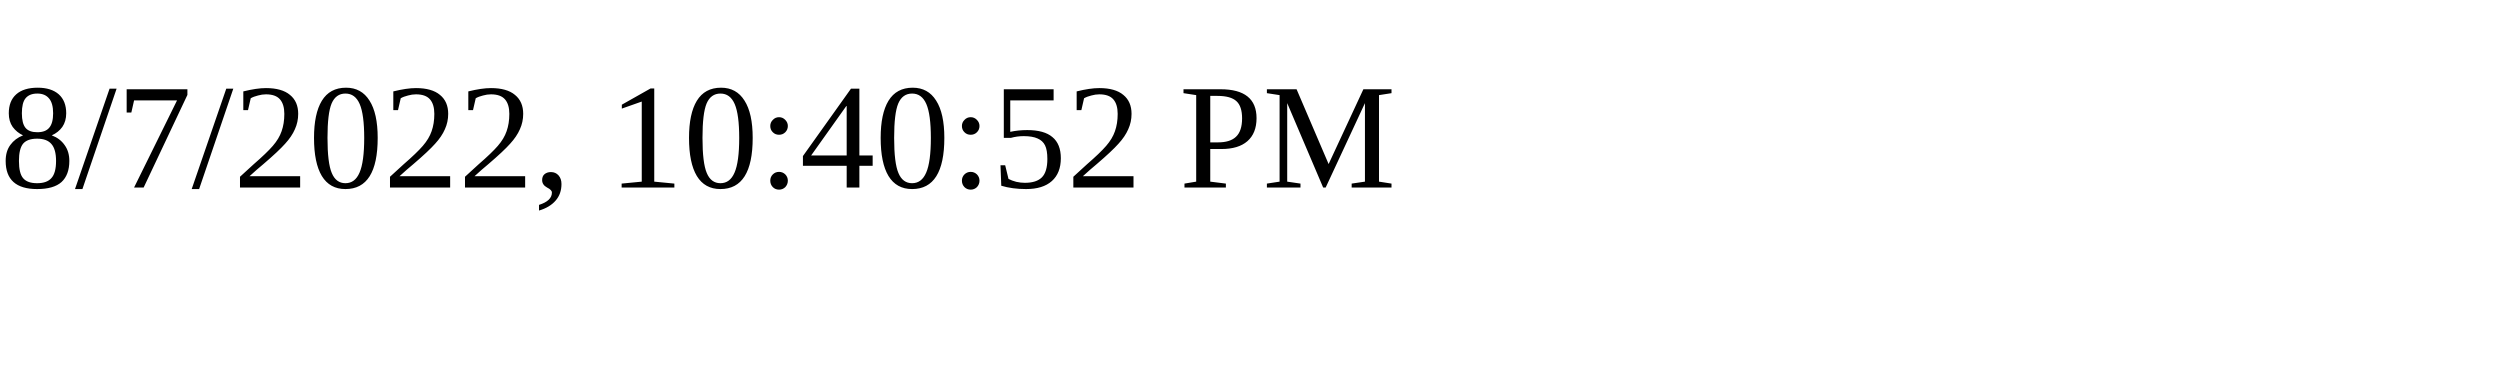
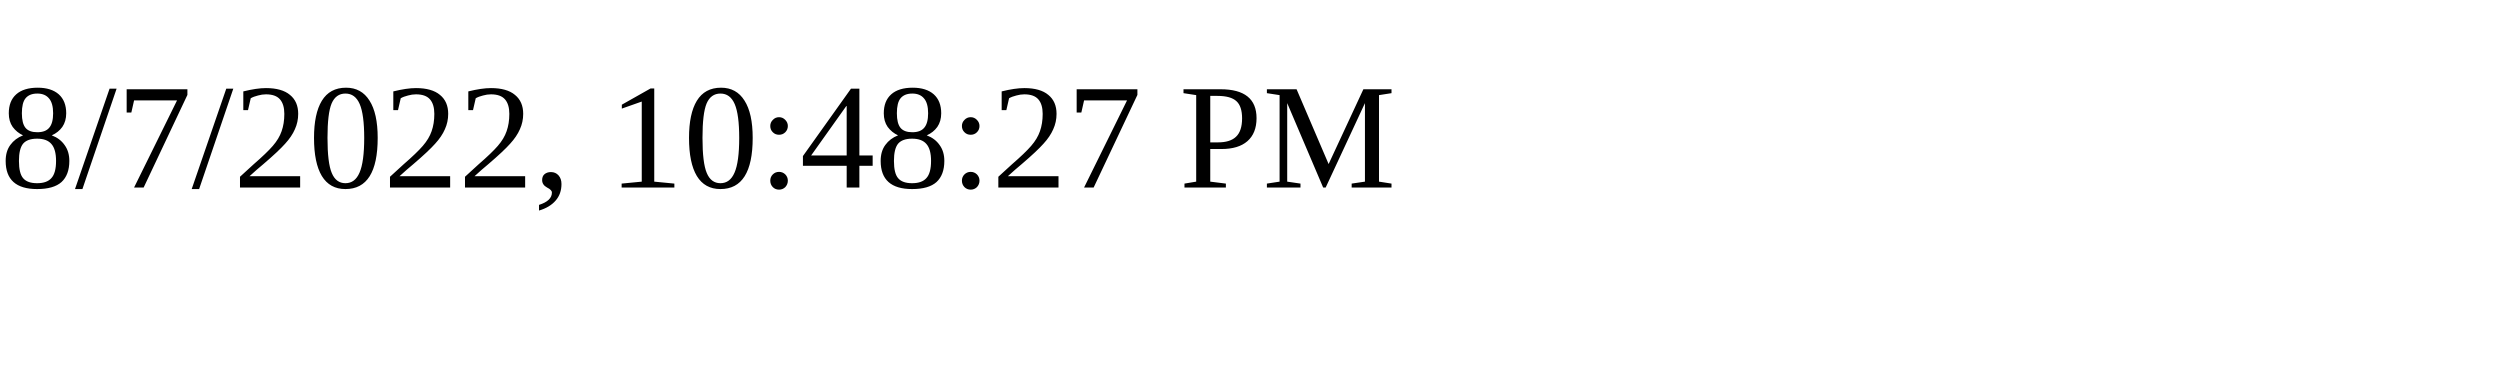
<svg xmlns="http://www.w3.org/2000/svg" height="30" width="200">
-   <text x="0" y="15">8/7/2022, 10:40:52 PM</text>
+   <text x="0" y="15">8/7/2022, 10:48:27 PM</text>
</svg>
